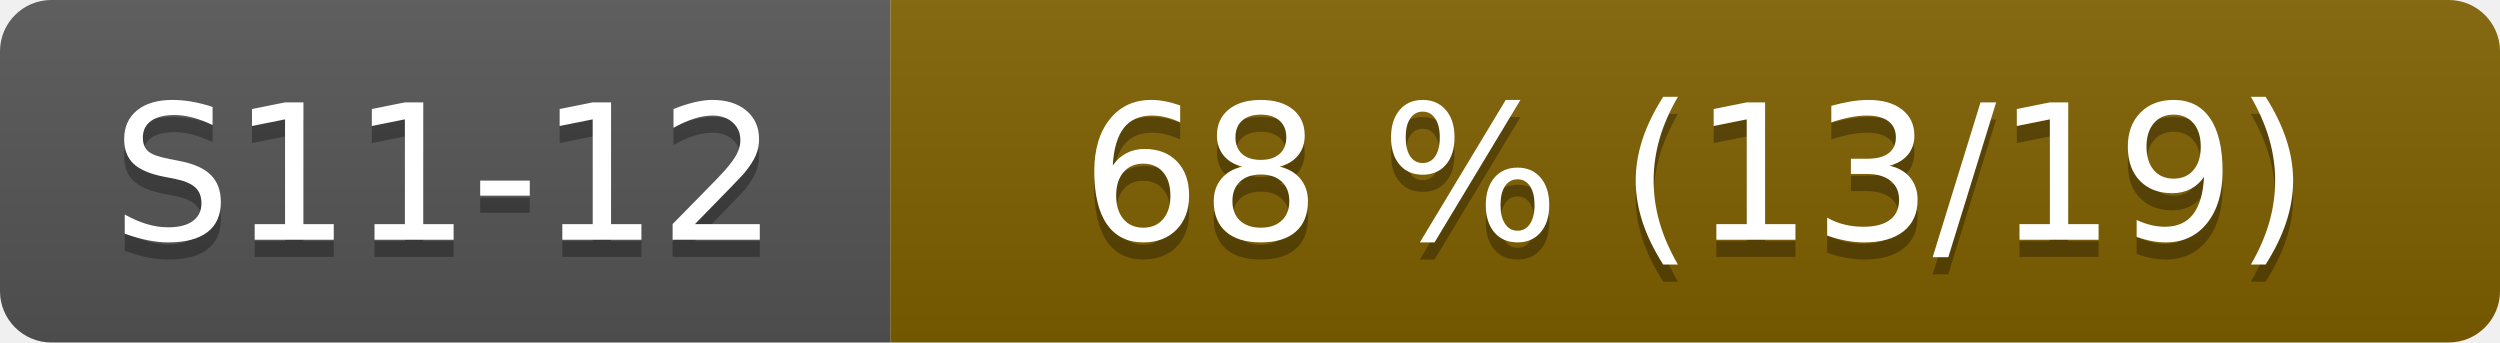
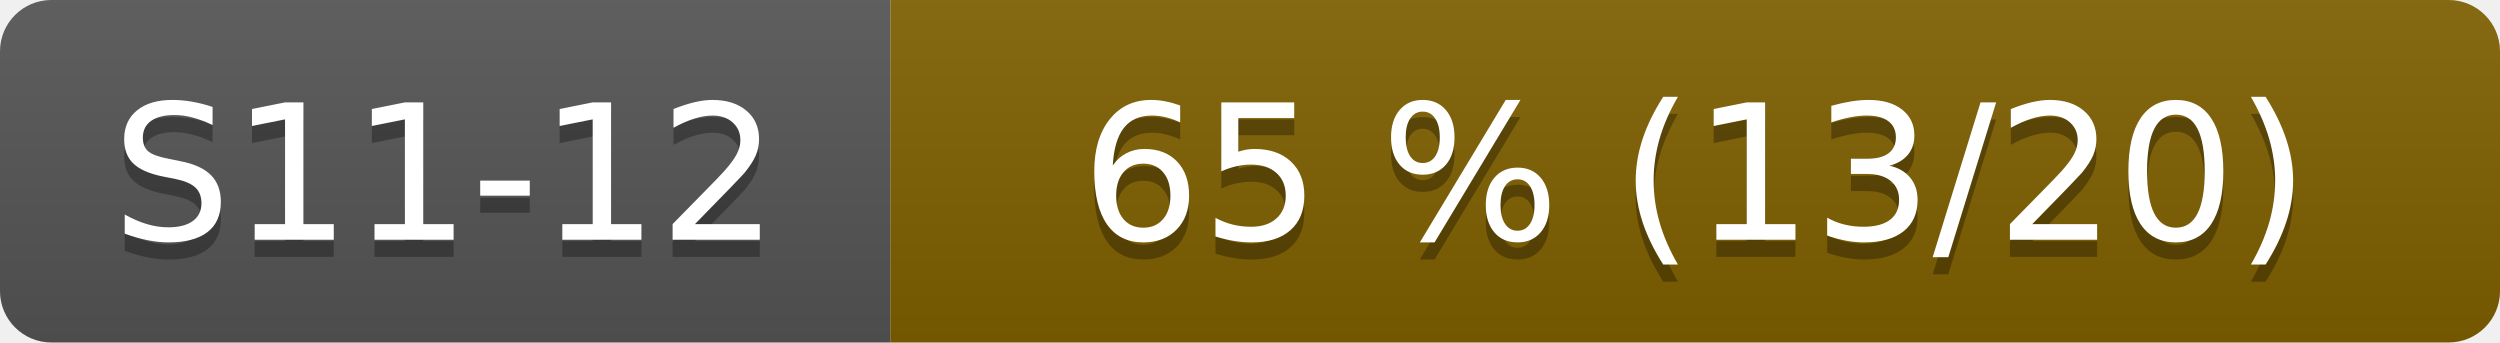
- <svg xmlns="http://www.w3.org/2000/svg" width="146" height="20" role="img" aria-label="S11-12: 68 % (13/19)">
+ <svg xmlns="http://www.w3.org/2000/svg" width="146" height="20" role="img" aria-label="S11-12: 65 % (13/20)">
  <linearGradient id="s" x2="0" y2="100%">
    <stop offset="0" stop-color="#bbb" stop-opacity=".1" />
    <stop offset="1" stop-opacity=".1" />
  </linearGradient>
  <clipPath id="r">
    <rect width="146" height="20" rx="3" fill="#fff" />
  </clipPath>
  <g clip-path="url(#r)">
    <rect width="52" height="20" fill="#555" />
    <rect x="52" width="94" height="20" fill="#806000" />
    <rect width="146" height="20" fill="url(#s)" />
  </g>
  <g fill="#fff" text-anchor="middle" font-family="Verdana,Geneva,DejaVu Sans,sans-serif" font-size="110">
    <text x="260" y="150" fill="#010101" fill-opacity=".3" transform="scale(.1)">S11-12</text>
    <text x="260" y="140" transform="scale(.1)">S11-12</text>
-     <text x="990" y="150" fill="#010101" fill-opacity=".3" transform="scale(.1)">68 % (13/19)</text>
-     <text x="990" y="140" transform="scale(.1)">68 % (13/19)</text>
+     <text x="990" y="150" fill="#010101" fill-opacity=".3" transform="scale(.1)">65 % (13/20)</text>
+     <text x="990" y="140" transform="scale(.1)">65 % (13/20)</text>
  </g>
</svg>
